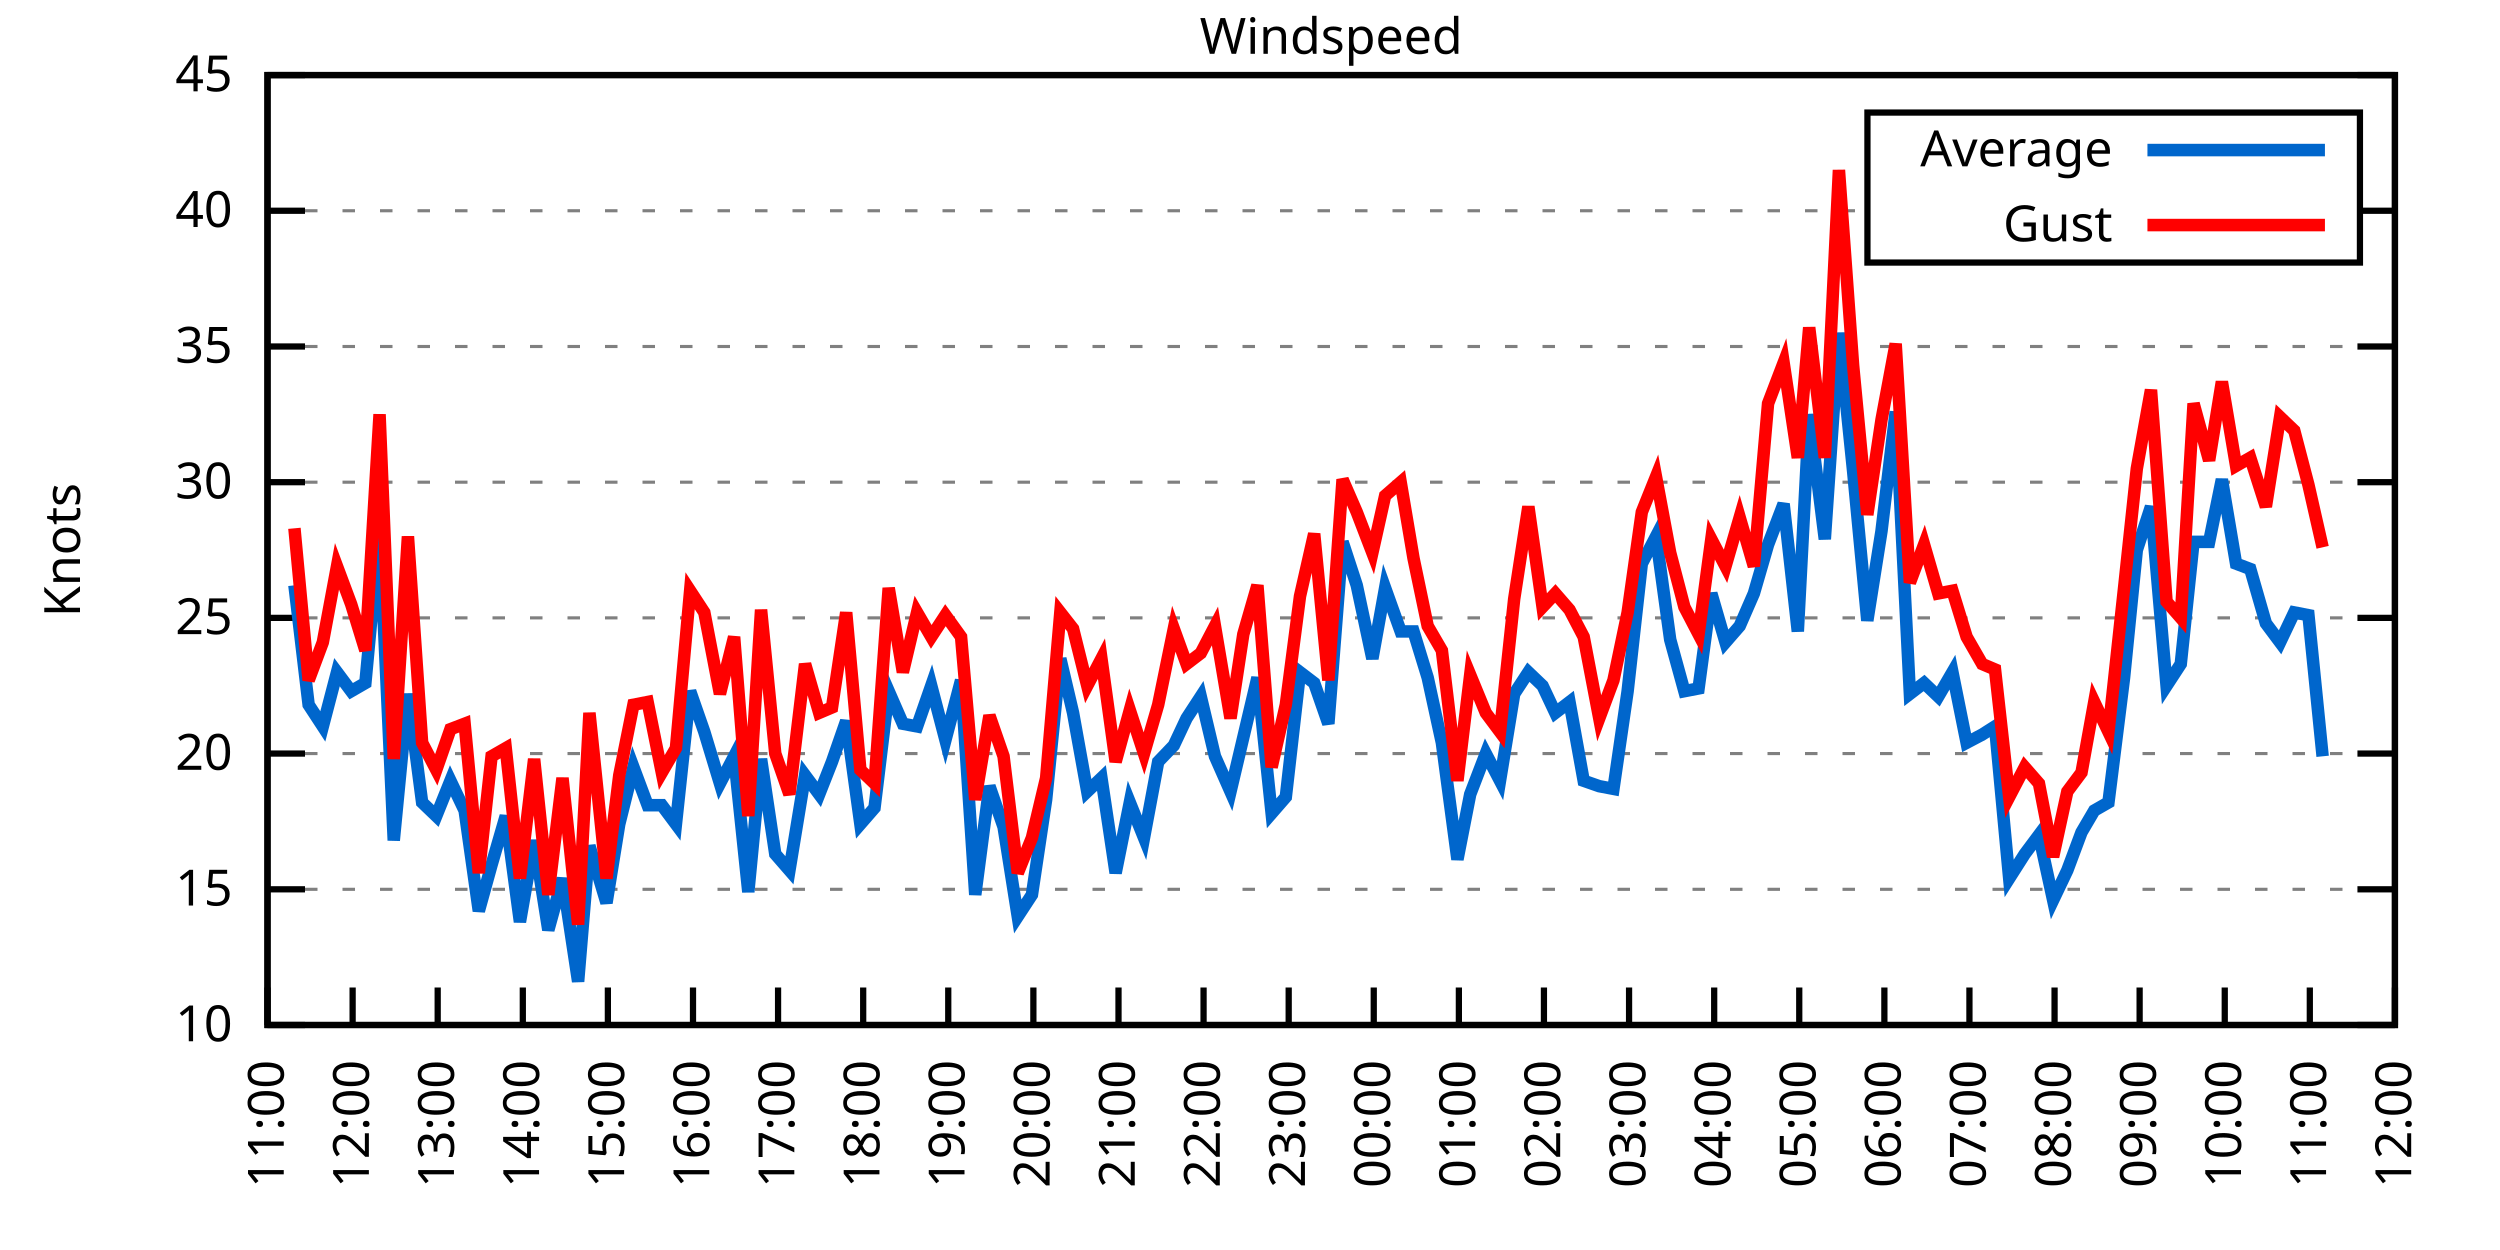
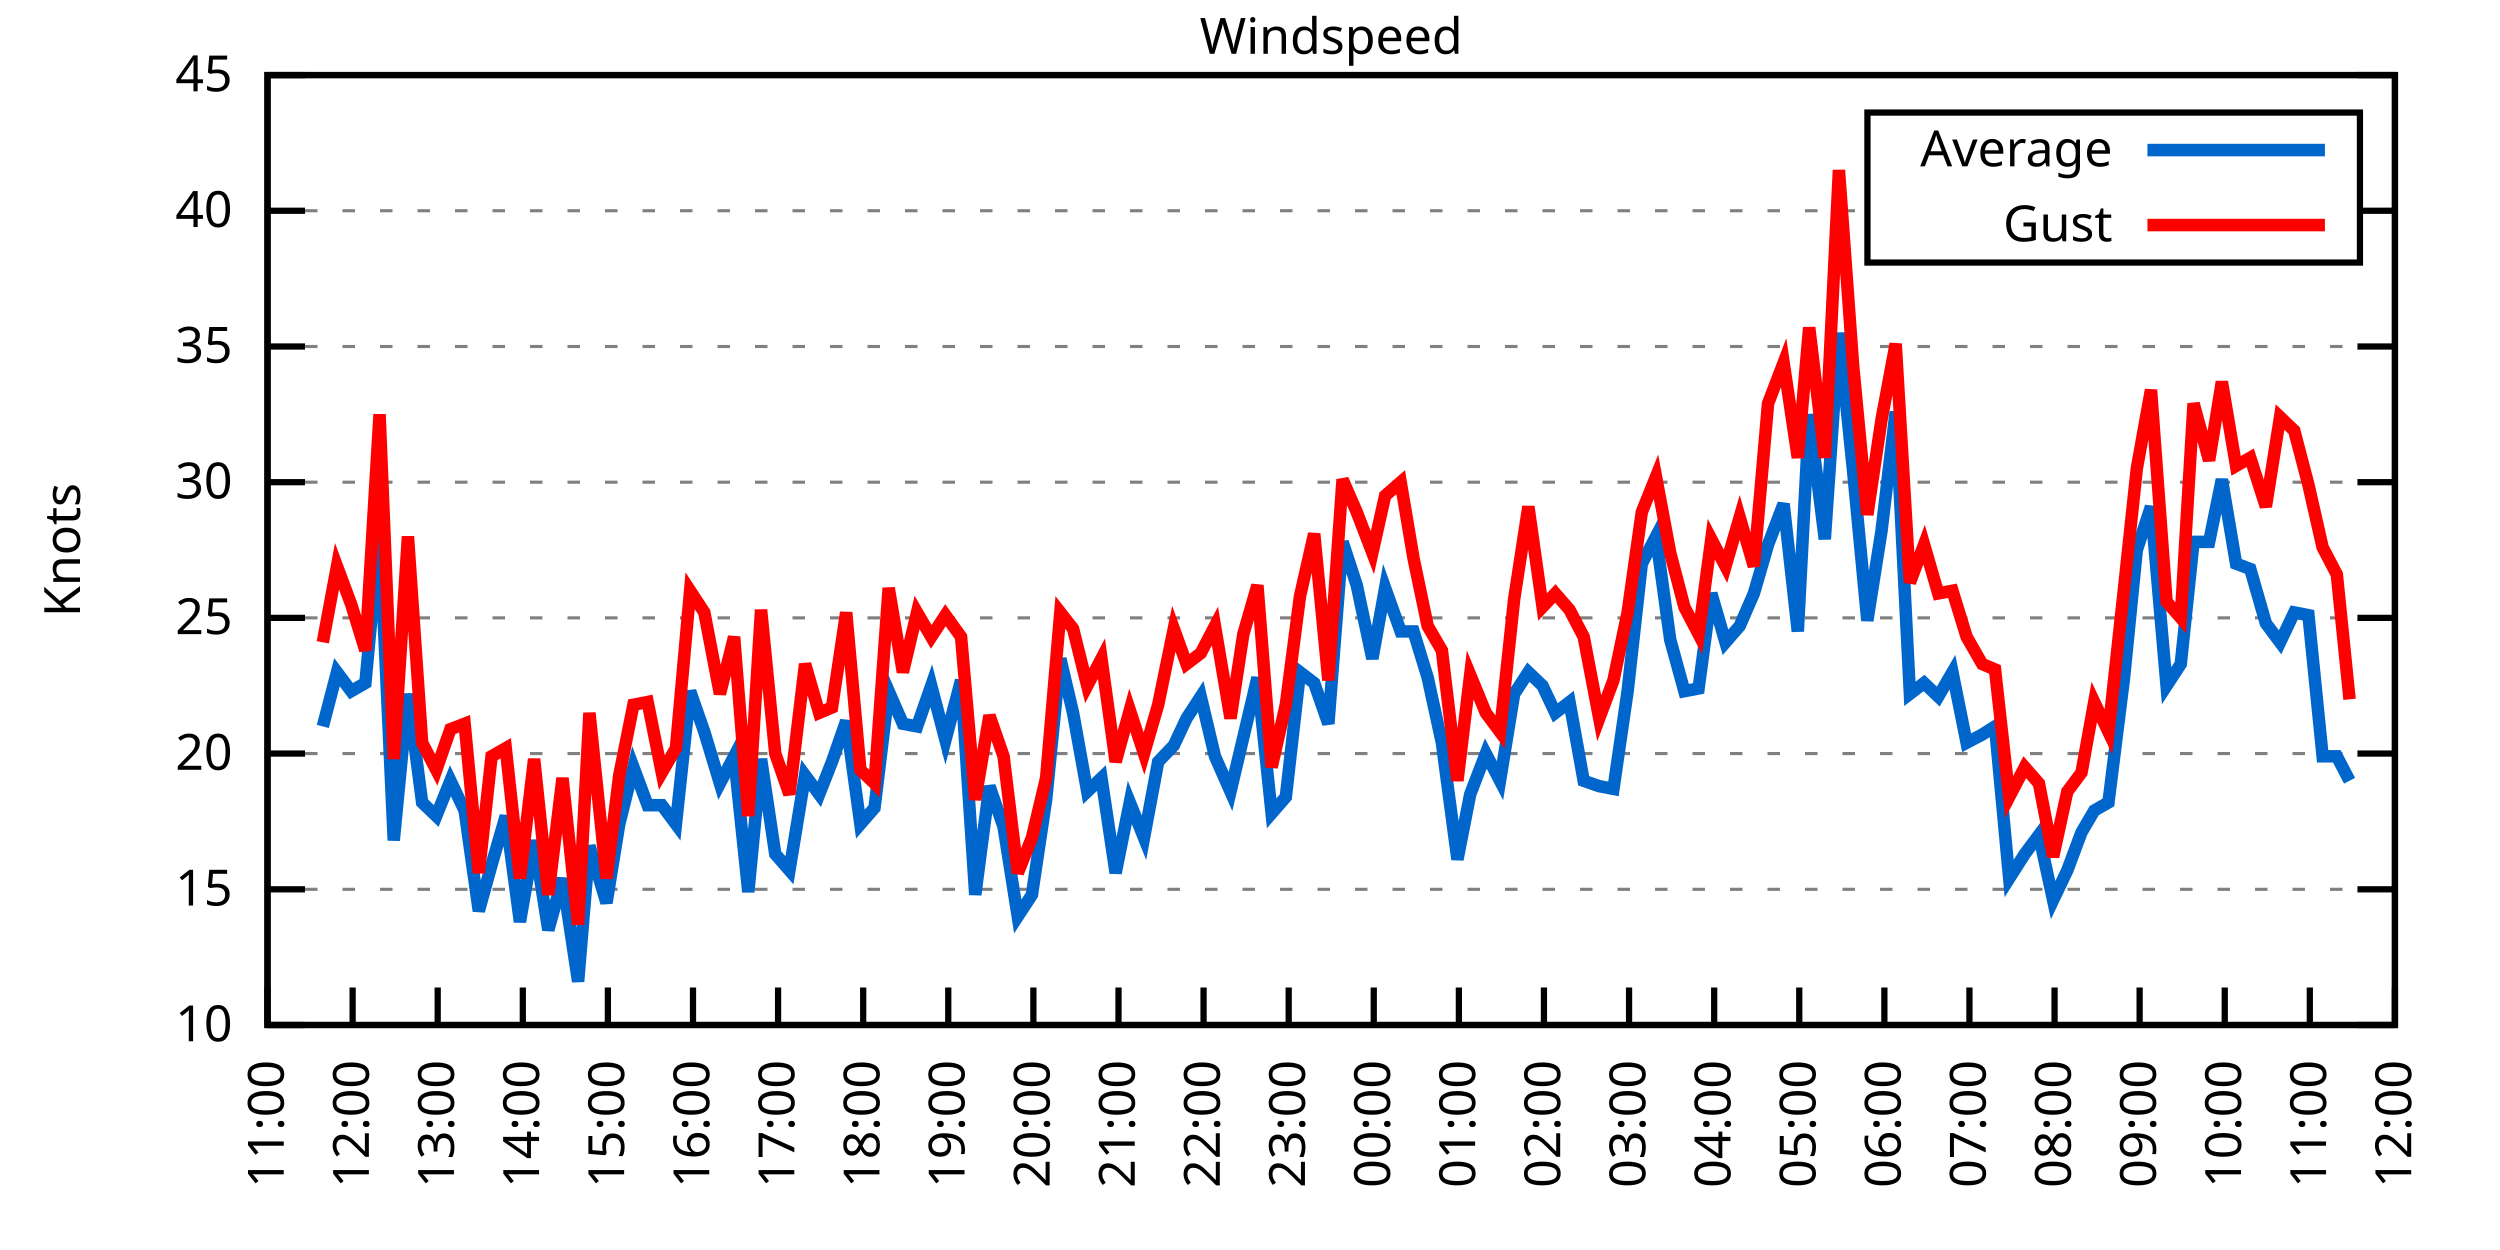
<svg xmlns="http://www.w3.org/2000/svg" xmlns:xlink="http://www.w3.org/1999/xlink" width="400" height="200" viewBox="0 0 400 200">
  <g id="gnuplot_canvas">
    <rect x="0" y="0" width="400" height="200" fill="none" />
    <defs>
      <circle id="gpDot" r="0.5" stroke-width="0.5" stroke="currentColor" />
      <path id="gpPt0" stroke-width="0.333" stroke="currentColor" d="M-1,0 h2 M0,-1 v2" />
      <path id="gpPt1" stroke-width="0.333" stroke="currentColor" d="M-1,-1 L1,1 M1,-1 L-1,1" />
      <path id="gpPt2" stroke-width="0.333" stroke="currentColor" d="M-1,0 L1,0 M0,-1 L0,1 M-1,-1 L1,1 M-1,1 L1,-1" />
      <rect id="gpPt3" stroke-width="0.333" stroke="currentColor" x="-1" y="-1" width="2" height="2" />
      <rect id="gpPt4" stroke-width="0.333" stroke="currentColor" fill="currentColor" x="-1" y="-1" width="2" height="2" />
      <circle id="gpPt5" stroke-width="0.333" stroke="currentColor" cx="0" cy="0" r="1" />
      <use xlink:href="#gpPt5" id="gpPt6" fill="currentColor" stroke="none" />
      <path id="gpPt7" stroke-width="0.333" stroke="currentColor" d="M0,-1.33 L-1.33,0.67 L1.33,0.67 z" />
      <use xlink:href="#gpPt7" id="gpPt8" fill="currentColor" stroke="none" />
      <use xlink:href="#gpPt7" id="gpPt9" stroke="currentColor" transform="rotate(180)" />
      <use xlink:href="#gpPt9" id="gpPt10" fill="currentColor" stroke="none" />
      <use xlink:href="#gpPt3" id="gpPt11" stroke="currentColor" transform="rotate(45)" />
      <use xlink:href="#gpPt11" id="gpPt12" fill="currentColor" stroke="none" />
      <path id="gpPt13" stroke-width="0.333" stroke="currentColor" d="M0,1.330 L1.265,0.411 L0.782,-1.067 L-0.782,-1.076 L-1.265,0.411 z" />
      <use xlink:href="#gpPt13" id="gpPt14" fill="currentColor" stroke="none" />
      <filter id="textbox" filterUnits="objectBoundingBox" x="0" y="0" height="1" width="1">
        <feFlood flood-color="white" flood-opacity="1" result="bgnd" />
        <feComposite in="SourceGraphic" in2="bgnd" operator="atop" />
      </filter>
      <filter id="greybox" filterUnits="objectBoundingBox" x="0" y="0" height="1" width="1">
        <feFlood flood-color="lightgrey" flood-opacity="1" result="grey" />
        <feComposite in="SourceGraphic" in2="grey" operator="atop" />
      </filter>
    </defs>
    <g fill="none" color="white" stroke="currentColor" stroke-width="1.00" stroke-linecap="butt" stroke-linejoin="miter">
</g>
    <g fill="none" color="black" stroke="currentColor" stroke-width="1.00" stroke-linecap="butt" stroke-linejoin="miter">
      <g stroke="none" shape-rendering="crispEdges">
        <polygon fill="rgb(255, 255, 255)" points="42.80,164.00 383.18,164.00 383.18,12.02 42.80,12.02 " />
      </g>
    </g>
    <g fill="none" color="black" stroke="currentColor" stroke-width="1.00" stroke-linecap="butt" stroke-linejoin="miter">
</g>
    <g fill="none" color="black" stroke="black" stroke-width="0.50" stroke-linecap="butt" stroke-linejoin="miter">
</g>
    <g fill="none" color="gray" stroke="currentColor" stroke-width="0.50" stroke-linecap="butt" stroke-linejoin="miter">
      <path stroke="gray" stroke-dasharray="2,4" class="gridline" d="M42.80,164.00 L383.19,164.00  " />
    </g>
    <g fill="none" color="gray" stroke="gray" stroke-width="1.00" stroke-linecap="butt" stroke-linejoin="miter">
</g>
    <g fill="none" color="black" stroke="currentColor" stroke-width="1.00" stroke-linecap="butt" stroke-linejoin="miter">
      <path stroke="black" d="M42.80,164.00 L48.80,164.00 M383.19,164.00 L377.19,164.00  " />
      <g transform="translate(37.20,166.60)" stroke="none" fill="black" font-family="Sans" font-size="8.00" text-anchor="end">
        <text>
          <tspan font-family="Sans"> 10</tspan>
        </text>
      </g>
    </g>
    <g fill="none" color="black" stroke="currentColor" stroke-width="1.00" stroke-linecap="butt" stroke-linejoin="miter">
</g>
    <g fill="none" color="black" stroke="black" stroke-width="0.50" stroke-linecap="butt" stroke-linejoin="miter">
</g>
    <g fill="none" color="gray" stroke="currentColor" stroke-width="0.50" stroke-linecap="butt" stroke-linejoin="miter">
      <path stroke="gray" stroke-dasharray="2,4" class="gridline" d="M42.80,142.29 L383.19,142.29  " />
    </g>
    <g fill="none" color="gray" stroke="gray" stroke-width="1.00" stroke-linecap="butt" stroke-linejoin="miter">
</g>
    <g fill="none" color="black" stroke="currentColor" stroke-width="1.00" stroke-linecap="butt" stroke-linejoin="miter">
      <path stroke="black" d="M42.80,142.29 L48.80,142.29 M383.19,142.29 L377.19,142.29  " />
      <g transform="translate(37.20,144.89)" stroke="none" fill="black" font-family="Sans" font-size="8.00" text-anchor="end">
        <text>
          <tspan font-family="Sans"> 15</tspan>
        </text>
      </g>
    </g>
    <g fill="none" color="black" stroke="currentColor" stroke-width="1.00" stroke-linecap="butt" stroke-linejoin="miter">
</g>
    <g fill="none" color="black" stroke="black" stroke-width="0.50" stroke-linecap="butt" stroke-linejoin="miter">
</g>
    <g fill="none" color="gray" stroke="currentColor" stroke-width="0.50" stroke-linecap="butt" stroke-linejoin="miter">
      <path stroke="gray" stroke-dasharray="2,4" class="gridline" d="M42.80,120.57 L383.19,120.57  " />
    </g>
    <g fill="none" color="gray" stroke="gray" stroke-width="1.00" stroke-linecap="butt" stroke-linejoin="miter">
</g>
    <g fill="none" color="black" stroke="currentColor" stroke-width="1.00" stroke-linecap="butt" stroke-linejoin="miter">
      <path stroke="black" d="M42.80,120.57 L48.80,120.57 M383.19,120.57 L377.19,120.57  " />
      <g transform="translate(37.20,123.17)" stroke="none" fill="black" font-family="Sans" font-size="8.00" text-anchor="end">
        <text>
          <tspan font-family="Sans"> 20</tspan>
        </text>
      </g>
    </g>
    <g fill="none" color="black" stroke="currentColor" stroke-width="1.00" stroke-linecap="butt" stroke-linejoin="miter">
</g>
    <g fill="none" color="black" stroke="black" stroke-width="0.50" stroke-linecap="butt" stroke-linejoin="miter">
</g>
    <g fill="none" color="gray" stroke="currentColor" stroke-width="0.50" stroke-linecap="butt" stroke-linejoin="miter">
      <path stroke="gray" stroke-dasharray="2,4" class="gridline" d="M42.80,98.86 L383.19,98.86  " />
    </g>
    <g fill="none" color="gray" stroke="gray" stroke-width="1.00" stroke-linecap="butt" stroke-linejoin="miter">
</g>
    <g fill="none" color="black" stroke="currentColor" stroke-width="1.00" stroke-linecap="butt" stroke-linejoin="miter">
      <path stroke="black" d="M42.80,98.86 L48.80,98.86 M383.19,98.86 L377.19,98.86  " />
      <g transform="translate(37.20,101.46)" stroke="none" fill="black" font-family="Sans" font-size="8.00" text-anchor="end">
        <text>
          <tspan font-family="Sans"> 25</tspan>
        </text>
      </g>
    </g>
    <g fill="none" color="black" stroke="currentColor" stroke-width="1.00" stroke-linecap="butt" stroke-linejoin="miter">
</g>
    <g fill="none" color="black" stroke="black" stroke-width="0.50" stroke-linecap="butt" stroke-linejoin="miter">
</g>
    <g fill="none" color="gray" stroke="currentColor" stroke-width="0.50" stroke-linecap="butt" stroke-linejoin="miter">
      <path stroke="gray" stroke-dasharray="2,4" class="gridline" d="M42.80,77.15 L383.19,77.15  " />
    </g>
    <g fill="none" color="gray" stroke="gray" stroke-width="1.00" stroke-linecap="butt" stroke-linejoin="miter">
</g>
    <g fill="none" color="black" stroke="currentColor" stroke-width="1.00" stroke-linecap="butt" stroke-linejoin="miter">
      <path stroke="black" d="M42.80,77.15 L48.80,77.15 M383.19,77.15 L377.19,77.15  " />
      <g transform="translate(37.20,79.75)" stroke="none" fill="black" font-family="Sans" font-size="8.00" text-anchor="end">
        <text>
          <tspan font-family="Sans"> 30</tspan>
        </text>
      </g>
    </g>
    <g fill="none" color="black" stroke="currentColor" stroke-width="1.00" stroke-linecap="butt" stroke-linejoin="miter">
</g>
    <g fill="none" color="black" stroke="black" stroke-width="0.50" stroke-linecap="butt" stroke-linejoin="miter">
</g>
    <g fill="none" color="gray" stroke="currentColor" stroke-width="0.50" stroke-linecap="butt" stroke-linejoin="miter">
      <path stroke="gray" stroke-dasharray="2,4" class="gridline" d="M42.80,55.44 L383.19,55.44  " />
    </g>
    <g fill="none" color="gray" stroke="gray" stroke-width="1.00" stroke-linecap="butt" stroke-linejoin="miter">
</g>
    <g fill="none" color="black" stroke="currentColor" stroke-width="1.00" stroke-linecap="butt" stroke-linejoin="miter">
      <path stroke="black" d="M42.80,55.44 L48.80,55.44 M383.19,55.44 L377.19,55.44  " />
      <g transform="translate(37.20,58.04)" stroke="none" fill="black" font-family="Sans" font-size="8.00" text-anchor="end">
        <text>
          <tspan font-family="Sans"> 35</tspan>
        </text>
      </g>
    </g>
    <g fill="none" color="black" stroke="currentColor" stroke-width="1.00" stroke-linecap="butt" stroke-linejoin="miter">
</g>
    <g fill="none" color="black" stroke="black" stroke-width="0.50" stroke-linecap="butt" stroke-linejoin="miter">
</g>
    <g fill="none" color="gray" stroke="currentColor" stroke-width="0.50" stroke-linecap="butt" stroke-linejoin="miter">
      <path stroke="gray" stroke-dasharray="2,4" class="gridline" d="M42.80,33.72 L298.79,33.72 M377.59,33.72 L383.19,33.72  " />
    </g>
    <g fill="none" color="gray" stroke="gray" stroke-width="1.00" stroke-linecap="butt" stroke-linejoin="miter">
</g>
    <g fill="none" color="black" stroke="currentColor" stroke-width="1.00" stroke-linecap="butt" stroke-linejoin="miter">
      <path stroke="black" d="M42.80,33.72 L48.80,33.72 M383.19,33.72 L377.19,33.72  " />
      <g transform="translate(37.20,36.32)" stroke="none" fill="black" font-family="Sans" font-size="8.00" text-anchor="end">
        <text>
          <tspan font-family="Sans"> 40</tspan>
        </text>
      </g>
    </g>
    <g fill="none" color="black" stroke="currentColor" stroke-width="1.00" stroke-linecap="butt" stroke-linejoin="miter">
</g>
    <g fill="none" color="black" stroke="black" stroke-width="0.50" stroke-linecap="butt" stroke-linejoin="miter">
</g>
    <g fill="none" color="gray" stroke="currentColor" stroke-width="0.50" stroke-linecap="butt" stroke-linejoin="miter">
      <path stroke="gray" stroke-dasharray="2,4" class="gridline" d="M42.80,12.01 L383.19,12.01  " />
    </g>
    <g fill="none" color="gray" stroke="gray" stroke-width="1.00" stroke-linecap="butt" stroke-linejoin="miter">
</g>
    <g fill="none" color="black" stroke="currentColor" stroke-width="1.00" stroke-linecap="butt" stroke-linejoin="miter">
      <path stroke="black" d="M42.80,12.01 L48.80,12.01 M383.19,12.01 L377.19,12.01  " />
      <g transform="translate(37.20,14.61)" stroke="none" fill="black" font-family="Sans" font-size="8.00" text-anchor="end">
        <text>
          <tspan font-family="Sans"> 45</tspan>
        </text>
      </g>
    </g>
    <g fill="none" color="black" stroke="currentColor" stroke-width="1.00" stroke-linecap="butt" stroke-linejoin="miter">
      <path stroke="black" d="M42.80,164.00 L42.80,158.00  " />
      <g transform="translate(45.40,169.60) rotate(270.00)" stroke="none" fill="black" font-family="Sans" font-size="8.00" text-anchor="end">
        <text>
          <tspan font-family="Sans">11:00</tspan>
        </text>
      </g>
    </g>
    <g fill="none" color="black" stroke="currentColor" stroke-width="1.00" stroke-linecap="butt" stroke-linejoin="miter">
      <path stroke="black" d="M56.42,164.00 L56.42,158.00  " />
      <g transform="translate(59.02,169.60) rotate(270.00)" stroke="none" fill="black" font-family="Sans" font-size="8.00" text-anchor="end">
        <text>
          <tspan font-family="Sans">12:00</tspan>
        </text>
      </g>
    </g>
    <g fill="none" color="black" stroke="currentColor" stroke-width="1.00" stroke-linecap="butt" stroke-linejoin="miter">
      <path stroke="black" d="M70.03,164.00 L70.03,158.00  " />
      <g transform="translate(72.63,169.60) rotate(270.00)" stroke="none" fill="black" font-family="Sans" font-size="8.00" text-anchor="end">
        <text>
          <tspan font-family="Sans">13:00</tspan>
        </text>
      </g>
    </g>
    <g fill="none" color="black" stroke="currentColor" stroke-width="1.00" stroke-linecap="butt" stroke-linejoin="miter">
      <path stroke="black" d="M83.65,164.00 L83.65,158.00  " />
      <g transform="translate(86.25,169.60) rotate(270.00)" stroke="none" fill="black" font-family="Sans" font-size="8.00" text-anchor="end">
        <text>
          <tspan font-family="Sans">14:00</tspan>
        </text>
      </g>
    </g>
    <g fill="none" color="black" stroke="currentColor" stroke-width="1.00" stroke-linecap="butt" stroke-linejoin="miter">
      <path stroke="black" d="M97.26,164.00 L97.26,158.00  " />
      <g transform="translate(99.86,169.60) rotate(270.00)" stroke="none" fill="black" font-family="Sans" font-size="8.00" text-anchor="end">
        <text>
          <tspan font-family="Sans">15:00</tspan>
        </text>
      </g>
    </g>
    <g fill="none" color="black" stroke="currentColor" stroke-width="1.00" stroke-linecap="butt" stroke-linejoin="miter">
      <path stroke="black" d="M110.88,164.00 L110.88,158.00  " />
      <g transform="translate(113.48,169.60) rotate(270.00)" stroke="none" fill="black" font-family="Sans" font-size="8.00" text-anchor="end">
        <text>
          <tspan font-family="Sans">16:00</tspan>
        </text>
      </g>
    </g>
    <g fill="none" color="black" stroke="currentColor" stroke-width="1.00" stroke-linecap="butt" stroke-linejoin="miter">
      <path stroke="black" d="M124.49,164.00 L124.49,158.00  " />
      <g transform="translate(127.09,169.60) rotate(270.00)" stroke="none" fill="black" font-family="Sans" font-size="8.00" text-anchor="end">
        <text>
          <tspan font-family="Sans">17:00</tspan>
        </text>
      </g>
    </g>
    <g fill="none" color="black" stroke="currentColor" stroke-width="1.00" stroke-linecap="butt" stroke-linejoin="miter">
      <path stroke="black" d="M138.11,164.00 L138.11,158.00  " />
      <g transform="translate(140.71,169.60) rotate(270.00)" stroke="none" fill="black" font-family="Sans" font-size="8.00" text-anchor="end">
        <text>
          <tspan font-family="Sans">18:00</tspan>
        </text>
      </g>
    </g>
    <g fill="none" color="black" stroke="currentColor" stroke-width="1.00" stroke-linecap="butt" stroke-linejoin="miter">
      <path stroke="black" d="M151.72,164.00 L151.72,158.00  " />
      <g transform="translate(154.32,169.60) rotate(270.00)" stroke="none" fill="black" font-family="Sans" font-size="8.00" text-anchor="end">
        <text>
          <tspan font-family="Sans">19:00</tspan>
        </text>
      </g>
    </g>
    <g fill="none" color="black" stroke="currentColor" stroke-width="1.00" stroke-linecap="butt" stroke-linejoin="miter">
      <path stroke="black" d="M165.34,164.00 L165.34,158.00  " />
      <g transform="translate(167.94,169.60) rotate(270.00)" stroke="none" fill="black" font-family="Sans" font-size="8.00" text-anchor="end">
        <text>
          <tspan font-family="Sans">20:00</tspan>
        </text>
      </g>
    </g>
    <g fill="none" color="black" stroke="currentColor" stroke-width="1.00" stroke-linecap="butt" stroke-linejoin="miter">
      <path stroke="black" d="M178.96,164.00 L178.96,158.00  " />
      <g transform="translate(181.56,169.60) rotate(270.00)" stroke="none" fill="black" font-family="Sans" font-size="8.00" text-anchor="end">
        <text>
          <tspan font-family="Sans">21:00</tspan>
        </text>
      </g>
    </g>
    <g fill="none" color="black" stroke="currentColor" stroke-width="1.00" stroke-linecap="butt" stroke-linejoin="miter">
      <path stroke="black" d="M192.57,164.00 L192.57,158.00  " />
      <g transform="translate(195.17,169.60) rotate(270.00)" stroke="none" fill="black" font-family="Sans" font-size="8.00" text-anchor="end">
        <text>
          <tspan font-family="Sans">22:00</tspan>
        </text>
      </g>
    </g>
    <g fill="none" color="black" stroke="currentColor" stroke-width="1.00" stroke-linecap="butt" stroke-linejoin="miter">
      <path stroke="black" d="M206.19,164.00 L206.19,158.00  " />
      <g transform="translate(208.79,169.60) rotate(270.00)" stroke="none" fill="black" font-family="Sans" font-size="8.00" text-anchor="end">
        <text>
          <tspan font-family="Sans">23:00</tspan>
        </text>
      </g>
    </g>
    <g fill="none" color="black" stroke="currentColor" stroke-width="1.00" stroke-linecap="butt" stroke-linejoin="miter">
      <path stroke="black" d="M219.80,164.00 L219.80,158.00  " />
      <g transform="translate(222.40,169.60) rotate(270.00)" stroke="none" fill="black" font-family="Sans" font-size="8.00" text-anchor="end">
        <text>
          <tspan font-family="Sans">00:00</tspan>
        </text>
      </g>
    </g>
    <g fill="none" color="black" stroke="currentColor" stroke-width="1.00" stroke-linecap="butt" stroke-linejoin="miter">
      <path stroke="black" d="M233.42,164.00 L233.42,158.00  " />
      <g transform="translate(236.02,169.60) rotate(270.00)" stroke="none" fill="black" font-family="Sans" font-size="8.00" text-anchor="end">
        <text>
          <tspan font-family="Sans">01:00</tspan>
        </text>
      </g>
    </g>
    <g fill="none" color="black" stroke="currentColor" stroke-width="1.00" stroke-linecap="butt" stroke-linejoin="miter">
      <path stroke="black" d="M247.03,164.00 L247.03,158.00  " />
      <g transform="translate(249.63,169.60) rotate(270.00)" stroke="none" fill="black" font-family="Sans" font-size="8.00" text-anchor="end">
        <text>
          <tspan font-family="Sans">02:00</tspan>
        </text>
      </g>
    </g>
    <g fill="none" color="black" stroke="currentColor" stroke-width="1.00" stroke-linecap="butt" stroke-linejoin="miter">
      <path stroke="black" d="M260.65,164.00 L260.65,158.00  " />
      <g transform="translate(263.25,169.60) rotate(270.00)" stroke="none" fill="black" font-family="Sans" font-size="8.00" text-anchor="end">
        <text>
          <tspan font-family="Sans">03:00</tspan>
        </text>
      </g>
    </g>
    <g fill="none" color="black" stroke="currentColor" stroke-width="1.00" stroke-linecap="butt" stroke-linejoin="miter">
      <path stroke="black" d="M274.27,164.00 L274.27,158.00  " />
      <g transform="translate(276.87,169.60) rotate(270.00)" stroke="none" fill="black" font-family="Sans" font-size="8.00" text-anchor="end">
        <text>
          <tspan font-family="Sans">04:00</tspan>
        </text>
      </g>
    </g>
    <g fill="none" color="black" stroke="currentColor" stroke-width="1.00" stroke-linecap="butt" stroke-linejoin="miter">
      <path stroke="black" d="M287.88,164.00 L287.88,158.00  " />
      <g transform="translate(290.48,169.60) rotate(270.00)" stroke="none" fill="black" font-family="Sans" font-size="8.00" text-anchor="end">
        <text>
          <tspan font-family="Sans">05:00</tspan>
        </text>
      </g>
    </g>
    <g fill="none" color="black" stroke="currentColor" stroke-width="1.00" stroke-linecap="butt" stroke-linejoin="miter">
      <path stroke="black" d="M301.50,164.00 L301.50,158.00  " />
      <g transform="translate(304.10,169.60) rotate(270.00)" stroke="none" fill="black" font-family="Sans" font-size="8.00" text-anchor="end">
        <text>
          <tspan font-family="Sans">06:00</tspan>
        </text>
      </g>
    </g>
    <g fill="none" color="black" stroke="currentColor" stroke-width="1.00" stroke-linecap="butt" stroke-linejoin="miter">
      <path stroke="black" d="M315.11,164.00 L315.11,158.00  " />
      <g transform="translate(317.71,169.60) rotate(270.00)" stroke="none" fill="black" font-family="Sans" font-size="8.00" text-anchor="end">
        <text>
          <tspan font-family="Sans">07:00</tspan>
        </text>
      </g>
    </g>
    <g fill="none" color="black" stroke="currentColor" stroke-width="1.00" stroke-linecap="butt" stroke-linejoin="miter">
      <path stroke="black" d="M328.73,164.00 L328.73,158.00  " />
      <g transform="translate(331.33,169.60) rotate(270.00)" stroke="none" fill="black" font-family="Sans" font-size="8.00" text-anchor="end">
        <text>
          <tspan font-family="Sans">08:00</tspan>
        </text>
      </g>
    </g>
    <g fill="none" color="black" stroke="currentColor" stroke-width="1.00" stroke-linecap="butt" stroke-linejoin="miter">
      <path stroke="black" d="M342.34,164.00 L342.34,158.00  " />
      <g transform="translate(344.94,169.60) rotate(270.00)" stroke="none" fill="black" font-family="Sans" font-size="8.00" text-anchor="end">
        <text>
          <tspan font-family="Sans">09:00</tspan>
        </text>
      </g>
    </g>
    <g fill="none" color="black" stroke="currentColor" stroke-width="1.00" stroke-linecap="butt" stroke-linejoin="miter">
      <path stroke="black" d="M355.96,164.00 L355.96,158.00  " />
      <g transform="translate(358.56,169.60) rotate(270.00)" stroke="none" fill="black" font-family="Sans" font-size="8.00" text-anchor="end">
        <text>
          <tspan font-family="Sans">10:00</tspan>
        </text>
      </g>
    </g>
    <g fill="none" color="black" stroke="currentColor" stroke-width="1.00" stroke-linecap="butt" stroke-linejoin="miter">
      <path stroke="black" d="M369.57,164.00 L369.57,158.00  " />
      <g transform="translate(372.17,169.60) rotate(270.00)" stroke="none" fill="black" font-family="Sans" font-size="8.00" text-anchor="end">
        <text>
          <tspan font-family="Sans">11:00</tspan>
        </text>
      </g>
    </g>
    <g fill="none" color="black" stroke="currentColor" stroke-width="1.00" stroke-linecap="butt" stroke-linejoin="miter">
      <path stroke="black" d="M383.19,164.00 L383.19,158.00  " />
      <g transform="translate(385.79,169.60) rotate(270.00)" stroke="none" fill="black" font-family="Sans" font-size="8.00" text-anchor="end">
        <text>
          <tspan font-family="Sans">12:00</tspan>
        </text>
      </g>
    </g>
    <g fill="none" color="black" stroke="currentColor" stroke-width="1.00" stroke-linecap="butt" stroke-linejoin="miter">
</g>
    <g fill="none" color="black" stroke="currentColor" stroke-width="1.00" stroke-linecap="butt" stroke-linejoin="miter">
      <path stroke="black" d="M42.80,12.01 L42.80,164.00 L383.19,164.00 L383.19,12.01 L42.80,12.01 Z  " />
    </g>
    <g fill="none" color="black" stroke="currentColor" stroke-width="1.00" stroke-linecap="butt" stroke-linejoin="miter">
</g>
    <g fill="none" color="black" stroke="currentColor" stroke-width="1.00" stroke-linecap="butt" stroke-linejoin="miter">
      <path stroke="black" d="M298.79,42.01 L298.79,18.01 L377.59,18.01 L377.59,42.01 L298.79,42.01 Z  " />
    </g>
    <g id="Windspeed_plot_1">
      <g fill="none" color="white" stroke="black" stroke-width="2.00" stroke-linecap="butt" stroke-linejoin="miter">
</g>
      <g fill="none" color="black" stroke="currentColor" stroke-width="2.00" stroke-linecap="butt" stroke-linejoin="miter">
        <g transform="translate(337.99,26.61)" stroke="none" fill="black" font-family="Sans" font-size="8.00" text-anchor="end">
          <text>
            <tspan font-family="Sans">Average</tspan>
          </text>
        </g>
      </g>
      <g fill="none" color="black" stroke="currentColor" stroke-width="2.00" stroke-linecap="butt" stroke-linejoin="miter">
-         <path stroke="rgb(  0, 102, 204)" d="M343.59,24.01 L371.99,24.01 M47.11,93.65 L49.38,112.76 L51.65,116.23 L53.92,107.55 L56.19,110.59 L58.46,109.28   L60.73,84.97 L63.00,134.47 L65.27,111.02 L67.54,128.39 L69.80,130.56 L72.07,124.92 L74.34,129.69 L76.61,145.76   L78.65,138.38 L80.92,130.56 L83.19,147.50 L85.46,134.47 L87.73,148.80 L90.00,140.55 L92.50,157.05 L94.31,135.34   L97.04,144.46 L99.08,131.86 L101.35,122.75 L103.62,128.83 L105.89,128.83 L108.15,131.86 L110.42,110.59 L112.69,117.10   L115.19,125.35 L117.46,121.01 L119.73,142.72 L121.77,121.44 L124.04,136.64 L126.31,139.25 L128.81,124.05 L131.07,127.09   L133.12,121.88 L135.39,115.36 L137.66,131.86 L139.92,129.26 L142.19,110.59 L144.46,115.80 L146.73,116.23 L149.00,109.72   L151.27,118.40 L153.77,108.85 L156.04,143.16 L158.31,125.79 L160.57,132.30 L162.84,146.63 L165.11,143.16 L167.38,127.96   L169.65,105.38 L171.69,114.06 L173.96,126.65 L176.23,124.48 L178.50,139.68 L180.77,128.39 L183.04,134.04 L185.31,121.88   L187.81,119.27 L189.85,114.93 L192.12,111.45 L194.39,121.01 L196.88,126.65 L198.93,117.97 L201.19,108.42 L203.46,130.13   L205.73,127.52 L208.00,107.55 L210.27,109.28 L212.54,115.80 L214.81,86.70 L217.08,93.65 L219.58,105.38 L221.62,94.08   L224.11,101.03 L226.16,101.03 L228.43,108.42 L230.70,118.84 L233.19,137.51 L235.23,127.09 L237.73,120.57 L240.00,124.92   L242.27,111.02 L244.54,107.55 L246.81,109.72 L248.85,114.06 L251.12,112.32 L253.39,124.92 L255.88,125.79 L258.15,126.22   L260.42,110.59 L262.69,90.18 L264.96,85.83 L267.23,102.34 L269.50,110.59 L271.77,110.15 L273.81,94.95 L276.08,102.77   L278.35,100.16 L280.62,94.95 L282.89,87.14 L285.38,80.62 L287.65,101.03 L289.47,66.29 L291.97,86.27 L294.23,53.26   L296.50,75.41 L298.77,99.30 L301.04,84.97 L303.31,65.86 L305.58,111.02 L307.85,109.28 L310.12,111.45 L312.39,107.55   L314.66,118.84 L317.15,117.53 L319.20,116.23 L321.47,140.55 L323.96,136.64 L326.23,133.60 L328.50,144.02 L330.77,139.25   L333.04,133.17 L335.08,129.69 L337.35,128.39 L339.85,108.42 L341.89,88.00 L344.16,81.06 L346.65,109.72 L348.92,106.24   L350.97,86.70 L353.46,86.70 L355.50,76.71 L357.77,90.18 L360.04,91.04 L362.54,99.73 L364.81,102.77 L367.08,97.99   L369.35,98.43 L371.62,121.01  " />
+         <path stroke="rgb(  0, 102, 204)" d="M343.59,24.01 L371.99,24.01 M51.65,116.23 L53.92,107.55 L56.19,110.59 L58.46,109.28 L60.73,84.97 L63.00,134.47   L65.27,111.02 L67.54,128.39 L69.80,130.56 L72.07,124.92 L74.34,129.69 L76.61,145.76 L78.65,138.38 L80.92,130.56   L83.19,147.50 L85.46,134.47 L87.73,148.80 L90.00,140.55 L92.50,157.05 L94.31,135.34 L97.04,144.46 L99.08,131.86   L101.35,122.75 L103.62,128.83 L105.89,128.83 L108.15,131.86 L110.42,110.59 L112.69,117.10 L115.19,125.35 L117.46,121.01   L119.73,142.72 L121.77,121.44 L124.04,136.64 L126.31,139.25 L128.81,124.05 L131.07,127.09 L133.12,121.88 L135.39,115.36   L137.66,131.86 L139.92,129.26 L142.19,110.59 L144.46,115.80 L146.73,116.23 L149.00,109.72 L151.27,118.40 L153.77,108.85   L156.04,143.16 L158.31,125.79 L160.57,132.30 L162.84,146.63 L165.11,143.16 L167.38,127.96 L169.65,105.38 L171.69,114.06   L173.96,126.65 L176.23,124.48 L178.50,139.68 L180.77,128.39 L183.04,134.04 L185.31,121.88 L187.81,119.27 L189.85,114.93   L192.12,111.45 L194.39,121.01 L196.88,126.65 L198.93,117.97 L201.19,108.42 L203.46,130.13 L205.73,127.52 L208.00,107.55   L210.27,109.28 L212.54,115.80 L214.81,86.70 L217.08,93.65 L219.58,105.38 L221.62,94.08 L224.11,101.03 L226.16,101.03   L228.43,108.42 L230.70,118.84 L233.19,137.51 L235.23,127.09 L237.73,120.57 L240.00,124.92 L242.27,111.02 L244.54,107.55   L246.81,109.72 L248.85,114.06 L251.12,112.32 L253.39,124.92 L255.88,125.79 L258.15,126.22 L260.42,110.59 L262.69,90.18   L264.96,85.83 L267.23,102.34 L269.50,110.59 L271.77,110.15 L273.81,94.95 L276.08,102.77 L278.35,100.16 L280.62,94.95   L282.89,87.14 L285.38,80.62 L287.65,101.03 L289.47,66.29 L291.97,86.27 L294.23,53.26 L296.50,75.41 L298.77,99.30   L301.04,84.97 L303.31,65.86 L305.58,111.02 L307.85,109.28 L310.12,111.45 L312.39,107.55 L314.66,118.84 L317.15,117.53   L319.20,116.23 L321.47,140.55 L323.96,136.64 L326.23,133.60 L328.50,144.02 L330.77,139.25 L333.04,133.17 L335.08,129.69   L337.35,128.39 L339.85,108.42 L341.89,88.00 L344.16,81.06 L346.65,109.72 L348.92,106.24 L350.97,86.70 L353.46,86.70   L355.50,76.71 L357.77,90.18 L360.04,91.04 L362.54,99.73 L364.81,102.77 L367.08,97.99 L369.35,98.43 L371.62,121.01   L373.89,121.01 L375.93,124.92  " />
      </g>
    </g>
    <g id="Windspeed_plot_2">
      <g fill="none" color="black" stroke="currentColor" stroke-width="2.00" stroke-linecap="butt" stroke-linejoin="miter">
        <g transform="translate(337.99,38.61)" stroke="none" fill="black" font-family="Sans" font-size="8.00" text-anchor="end">
          <text>
            <tspan font-family="Sans">Gust</tspan>
          </text>
        </g>
      </g>
      <g fill="none" color="black" stroke="currentColor" stroke-width="2.00" stroke-linecap="butt" stroke-linejoin="miter">
-         <path stroke="rgb(255,   0,   0)" d="M343.59,36.01 L371.99,36.01 M47.11,84.53 L49.38,108.85 L51.65,102.77 L53.92,90.61 L56.19,96.69 L58.46,104.07   L60.73,66.29 L63.00,121.44 L65.27,85.83 L67.54,118.84 L69.80,123.18 L72.07,116.67 L74.34,115.80 L76.61,139.68   L78.65,121.01 L80.92,119.71 L83.19,140.55 L85.46,121.44 L87.73,143.16 L90.00,124.48 L92.50,147.93 L94.31,114.06   L97.04,140.55 L99.08,124.05 L101.35,112.76 L103.62,112.32 L105.89,123.61 L108.15,119.71 L110.42,94.52 L112.69,97.99   L115.19,111.02 L117.46,101.90 L119.73,130.56 L121.77,97.56 L124.04,120.57 L126.31,127.09 L128.81,106.24 L131.07,114.06   L133.12,113.19 L135.39,97.99 L137.66,123.18 L139.92,125.35 L142.19,94.08 L144.46,107.55 L146.73,97.99 L149.00,101.90   L151.27,98.43 L153.77,101.90 L156.04,127.96 L158.31,114.49 L160.57,121.01 L162.84,139.68 L165.11,134.04 L167.38,124.48   L169.65,97.99 L171.69,100.60 L173.96,109.72 L176.23,105.38 L178.50,121.88 L180.77,113.63 L183.04,120.57 L185.31,112.76   L187.81,100.60 L189.85,106.24 L192.12,104.51 L194.39,100.16 L196.88,114.93 L198.93,101.47 L201.19,93.65 L203.46,122.75   L205.73,112.76 L208.00,95.39 L210.27,85.40 L212.54,108.85 L214.81,76.71 L217.08,81.93 L219.58,88.44 L221.62,79.32   L224.11,77.15 L226.16,89.31 L228.43,100.16 L230.70,104.07 L233.19,124.92 L235.23,107.98 L237.73,114.06 L240.00,117.10   L242.27,95.82 L244.54,81.06 L246.81,97.12 L248.85,94.95 L251.12,97.56 L253.39,101.90 L255.88,114.93 L258.15,108.85   L260.42,97.99 L262.69,81.93 L264.96,76.28 L267.23,88.44 L269.50,97.12 L271.77,101.47 L273.81,86.27 L276.08,90.61   L278.35,82.79 L280.62,90.61 L282.89,64.56 L285.38,58.04 L287.65,73.24 L289.47,52.40 L291.97,73.24 L294.23,27.21   L296.50,58.48 L298.77,82.36 L301.04,67.16 L303.31,55.00 L305.58,93.22 L307.85,87.14 L310.12,94.95 L312.39,94.52   L314.66,101.90 L317.15,106.24 L319.20,107.11 L321.47,127.52 L323.96,122.75 L326.23,125.35 L328.50,137.08 L330.77,126.65   L333.04,123.61 L335.08,112.32 L337.35,117.10 L339.85,94.08 L341.89,74.98 L344.16,62.38 L346.65,96.26 L348.92,98.86   L350.97,64.56 L353.46,73.67 L355.50,61.08 L357.77,74.54 L360.04,73.24 L362.54,81.06 L364.81,66.73 L367.08,68.90   L369.35,77.58 L371.62,87.57  " />
+         <path stroke="rgb(255,   0,   0)" d="M343.59,36.01 L371.99,36.01 M51.65,102.77 L53.92,90.61 L56.19,96.69 L58.46,104.07 L60.73,66.29 L63.00,121.44   L65.27,85.83 L67.54,118.84 L69.80,123.18 L72.07,116.67 L74.34,115.80 L76.61,139.68 L78.65,121.01 L80.92,119.71   L83.19,140.55 L85.46,121.44 L87.73,143.16 L90.00,124.48 L92.50,147.93 L94.31,114.06 L97.04,140.55 L99.08,124.05   L101.35,112.76 L103.62,112.32 L105.89,123.61 L108.15,119.71 L110.42,94.52 L112.69,97.99 L115.19,111.02 L117.46,101.90   L119.73,130.56 L121.77,97.56 L124.04,120.57 L126.31,127.09 L128.81,106.24 L131.07,114.06 L133.12,113.19 L135.39,97.99   L137.66,123.18 L139.92,125.35 L142.19,94.08 L144.46,107.55 L146.73,97.99 L149.00,101.90 L151.27,98.43 L153.77,101.90   L156.04,127.96 L158.31,114.49 L160.57,121.01 L162.84,139.68 L165.11,134.04 L167.38,124.48 L169.65,97.99 L171.69,100.60   L173.96,109.72 L176.23,105.38 L178.50,121.88 L180.77,113.63 L183.04,120.57 L185.31,112.76 L187.81,100.60 L189.85,106.24   L192.12,104.51 L194.39,100.16 L196.88,114.93 L198.93,101.47 L201.19,93.65 L203.46,122.75 L205.73,112.76 L208.00,95.39   L210.27,85.40 L212.54,108.85 L214.81,76.71 L217.08,81.93 L219.58,88.44 L221.62,79.32 L224.11,77.15 L226.16,89.31   L228.43,100.16 L230.70,104.07 L233.19,124.92 L235.23,107.98 L237.73,114.06 L240.00,117.10 L242.27,95.82 L244.54,81.06   L246.81,97.12 L248.85,94.95 L251.12,97.56 L253.39,101.90 L255.88,114.93 L258.15,108.85 L260.42,97.99 L262.69,81.93   L264.96,76.28 L267.23,88.44 L269.50,97.12 L271.77,101.47 L273.81,86.27 L276.08,90.61 L278.35,82.79 L280.62,90.61   L282.89,64.56 L285.38,58.04 L287.65,73.24 L289.47,52.40 L291.97,73.24 L294.23,27.21 L296.50,58.48 L298.77,82.36   L301.04,67.16 L303.31,55.00 L305.58,93.22 L307.85,87.14 L310.12,94.95 L312.39,94.52 L314.66,101.90 L317.15,106.24   L319.20,107.11 L321.47,127.52 L323.96,122.75 L326.23,125.35 L328.50,137.08 L330.77,126.65 L333.04,123.61 L335.08,112.32   L337.35,117.10 L339.85,94.08 L341.89,74.98 L344.16,62.38 L346.65,96.26 L348.92,98.86 L350.97,64.56 L353.46,73.67   L355.50,61.08 L357.77,74.54 L360.04,73.24 L362.54,81.06 L364.81,66.73 L367.08,68.90 L369.35,77.58 L371.62,87.57   L373.89,91.91 L375.93,111.89  " />
      </g>
    </g>
    <g fill="none" color="black" stroke="currentColor" stroke-width="2.00" stroke-linecap="butt" stroke-linejoin="miter">
</g>
    <g fill="none" color="black" stroke="black" stroke-width="1.00" stroke-linecap="butt" stroke-linejoin="miter">
</g>
    <g fill="none" color="black" stroke="currentColor" stroke-width="1.00" stroke-linecap="butt" stroke-linejoin="miter">
      <path stroke="black" d="M42.80,12.01 L42.80,164.00 L383.19,164.00 L383.19,12.01 L42.80,12.01 Z  " />
      <g transform="translate(12.80,88.01) rotate(270.00)" stroke="none" fill="black" font-family="Sans" font-size="8.00" text-anchor="middle">
        <text>
          <tspan font-family="Sans">Knots</tspan>
        </text>
      </g>
    </g>
    <g fill="none" color="black" stroke="currentColor" stroke-width="1.00" stroke-linecap="butt" stroke-linejoin="miter">
</g>
    <g fill="none" color="black" stroke="currentColor" stroke-width="1.00" stroke-linecap="butt" stroke-linejoin="miter">
      <g transform="translate(212.99,8.61)" stroke="none" fill="black" font-family="Sans" font-size="8.00" text-anchor="middle">
        <text>
          <tspan font-family="Sans">Windspeed</tspan>
        </text>
      </g>
    </g>
    <g fill="none" color="black" stroke="currentColor" stroke-width="1.00" stroke-linecap="butt" stroke-linejoin="miter">
</g>
  </g>
</svg>
